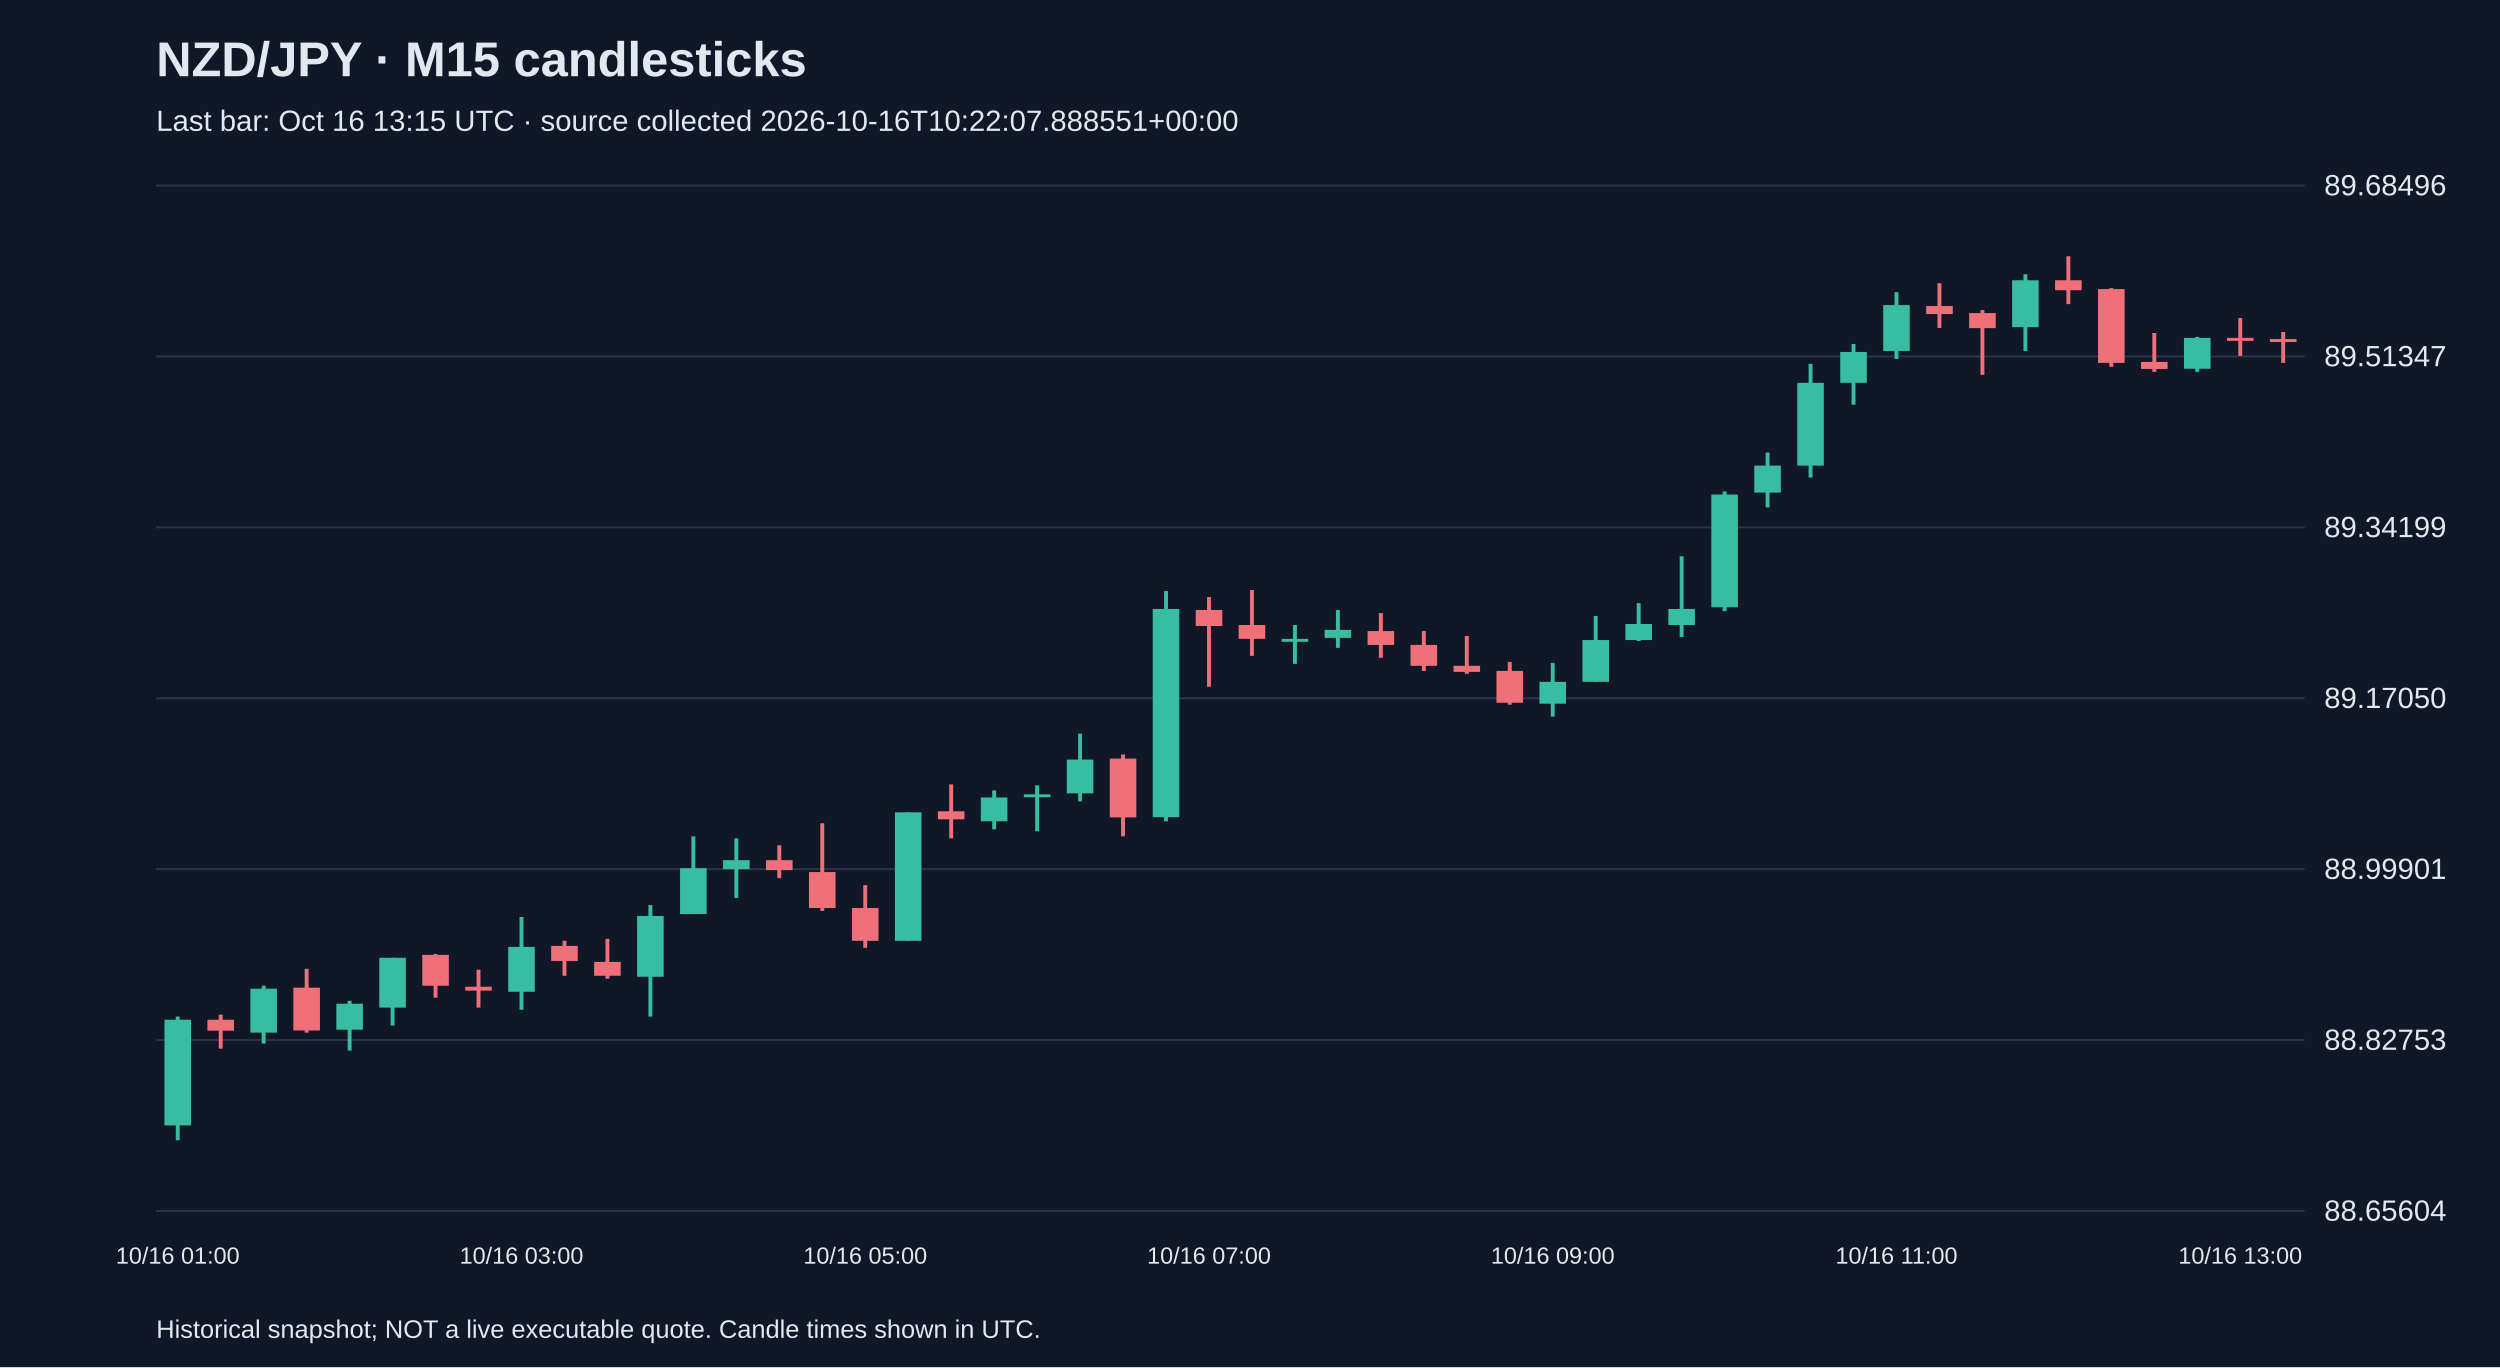
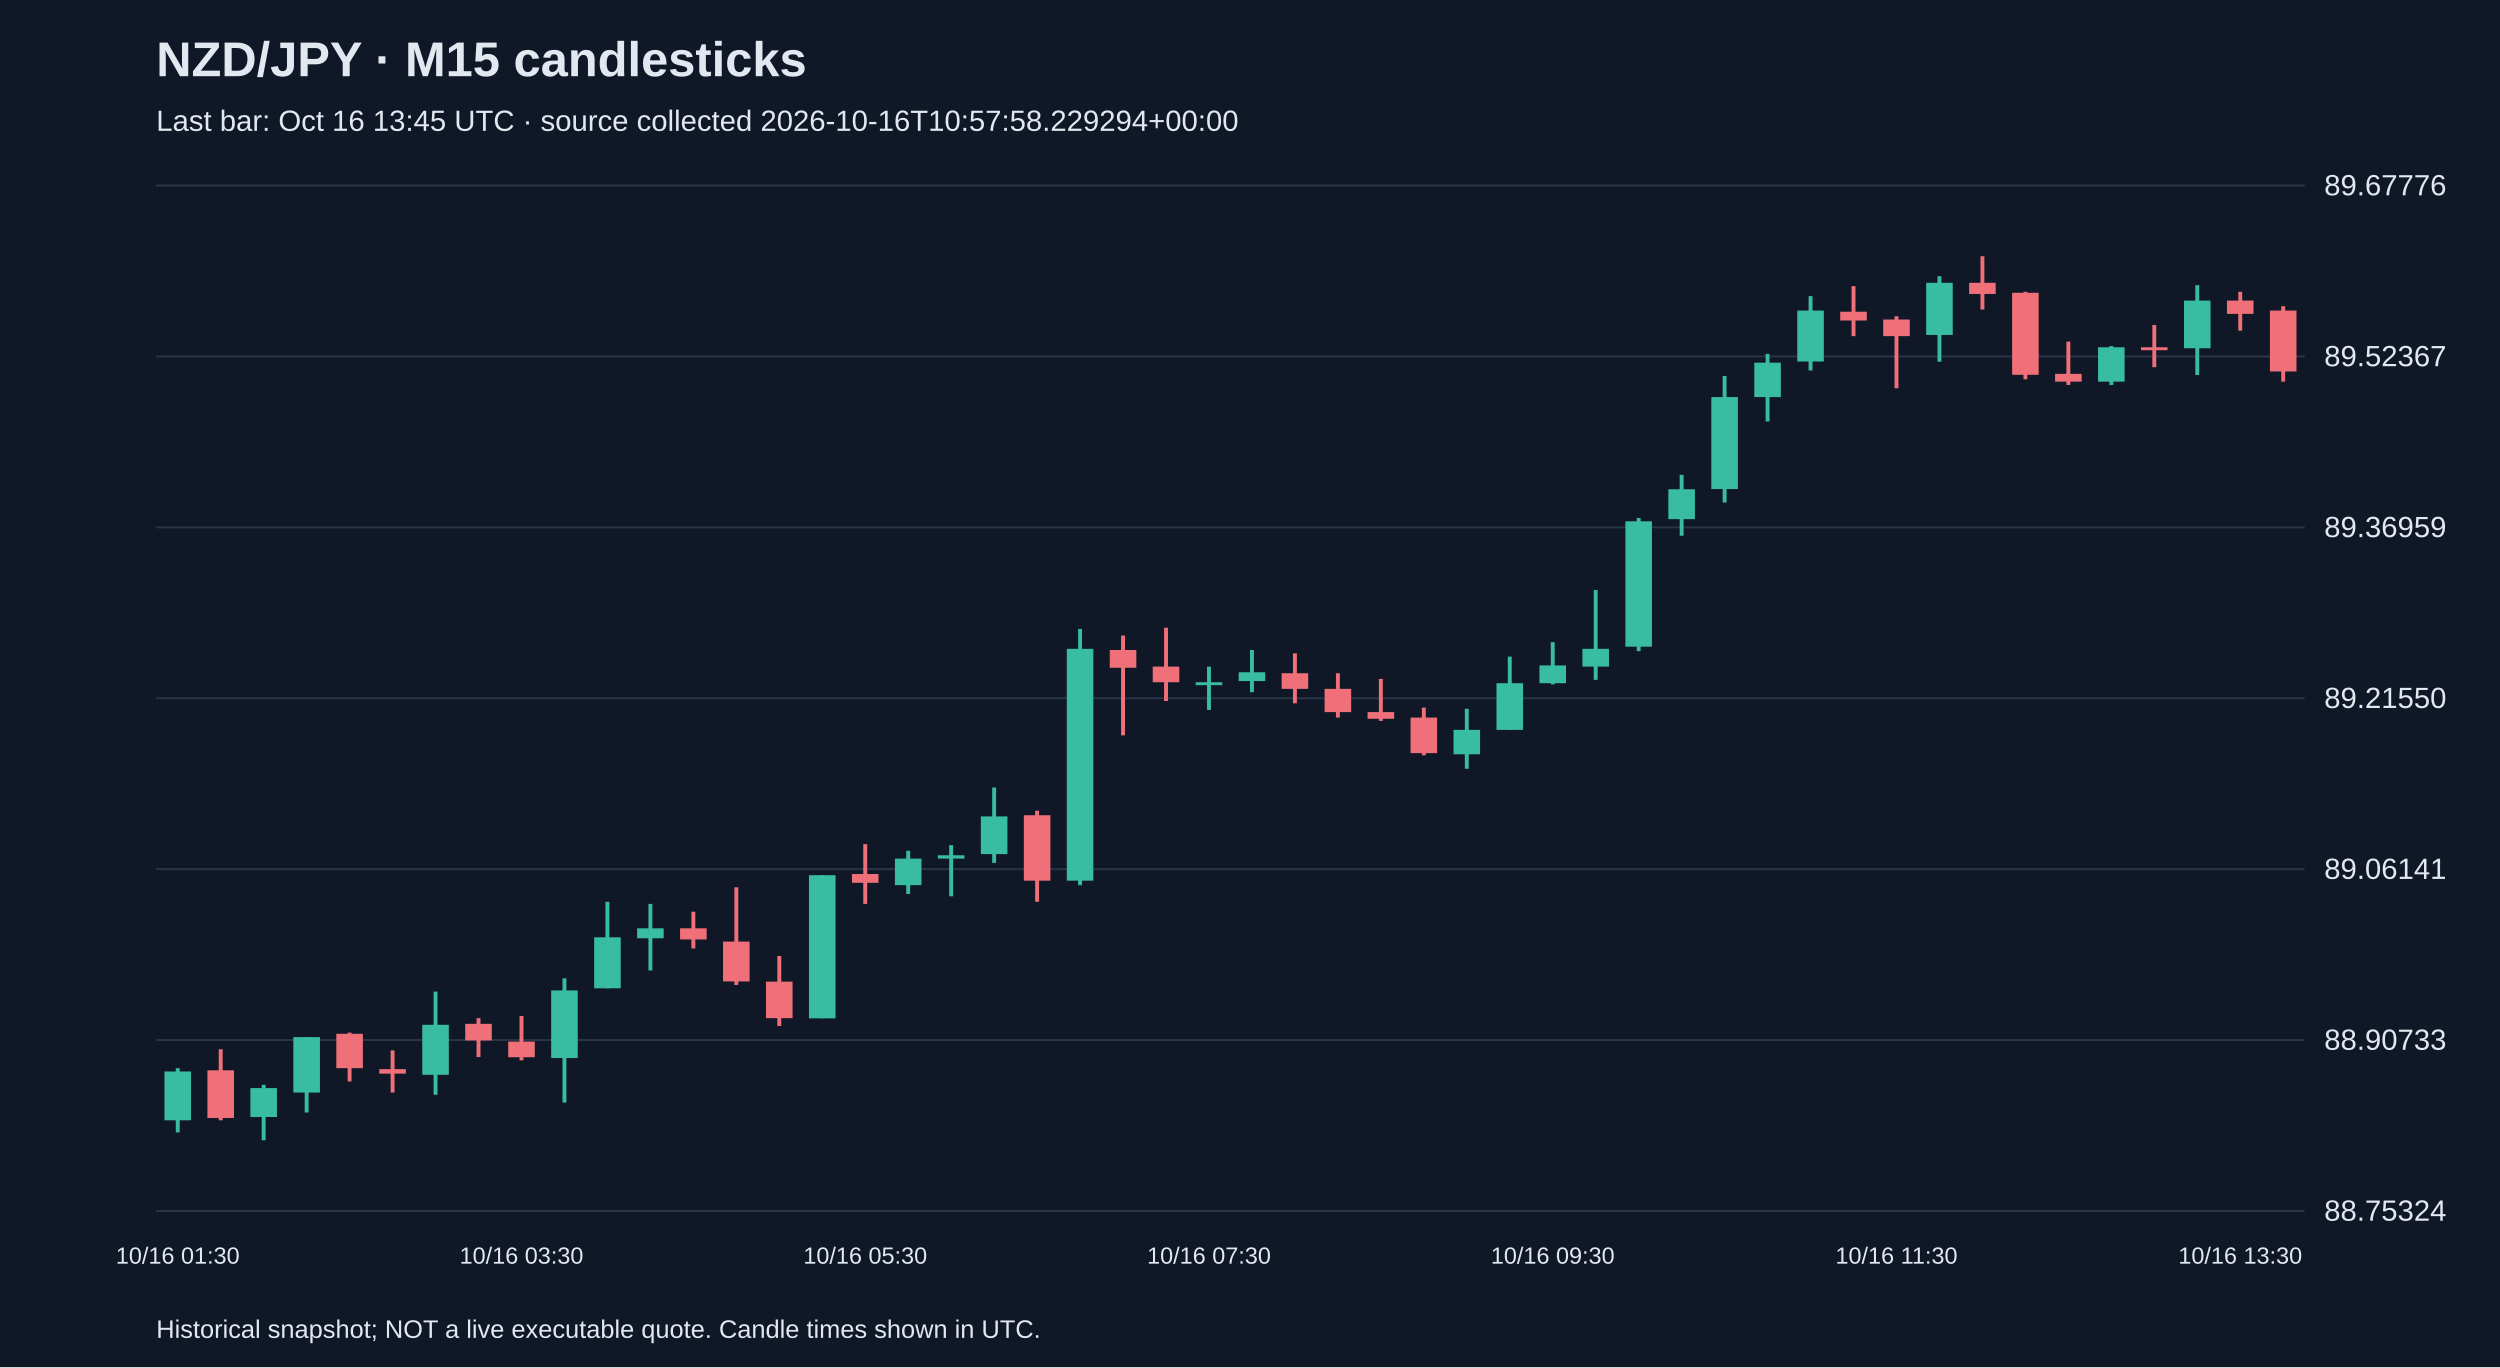
<svg xmlns="http://www.w3.org/2000/svg" viewBox="0 0 1280 700">
  <rect width="100%" height="100%" fill="#101827" />
  <style>text{font-family:Arial,sans-serif;fill:#e2e8f0}</style>
  <text x="80" y="39" font-size="25" font-weight="bold">NZD/JPY · M15 candlesticks</text>
-   <text x="80" y="67" font-size="15" fill="#a6b1c5">Last bar: Oct 16 13:15 UTC · source collected 2026-10-16T10:22:07.888551+00:00</text>
+   <text x="80" y="67" font-size="15" fill="#a6b1c5">Last bar: Oct 16 13:45 UTC · source collected 2026-10-16T10:57:58.229294+00:00</text>
  <line x1="80" y1="620.0" x2="1180" y2="620.0" stroke="#283548" />
-   <text x="1190" y="625.0" font-size="15">88.65604</text>
+   <text x="1190" y="625.0" font-size="15">88.75324</text>
  <line x1="80" y1="532.5" x2="1180" y2="532.5" stroke="#283548" />
-   <text x="1190" y="537.5" font-size="15">88.82753</text>
+   <text x="1190" y="537.5" font-size="15">88.90733</text>
  <line x1="80" y1="445.0" x2="1180" y2="445.0" stroke="#283548" />
-   <text x="1190" y="450.0" font-size="15">88.99901</text>
+   <text x="1190" y="450.0" font-size="15">89.06141</text>
  <line x1="80" y1="357.5" x2="1180" y2="357.5" stroke="#283548" />
-   <text x="1190" y="362.5" font-size="15">89.17050</text>
+   <text x="1190" y="362.5" font-size="15">89.21550</text>
  <line x1="80" y1="270.0" x2="1180" y2="270.0" stroke="#283548" />
-   <text x="1190" y="275.0" font-size="15">89.34199</text>
+   <text x="1190" y="275.0" font-size="15">89.36959</text>
  <line x1="80" y1="182.5" x2="1180" y2="182.5" stroke="#283548" />
-   <text x="1190" y="187.5" font-size="15">89.51347</text>
+   <text x="1190" y="187.5" font-size="15">89.52367</text>
  <line x1="80" y1="95.0" x2="1180" y2="95.0" stroke="#283548" />
-   <text x="1190" y="100.0" font-size="15">89.68496</text>
-   <line x1="91.0" y1="520.5" x2="91.0" y2="583.8" stroke="#38bca2" stroke-width="2" />
-   <rect x="84.2" y="522.1" width="13.6" height="54.1" fill="#38bca2" />
-   <text x="91.0" y="647" text-anchor="middle" font-size="12">10/16 01:00</text>
-   <line x1="113.0" y1="519.5" x2="113.0" y2="536.9" stroke="#f07079" stroke-width="2" />
-   <rect x="106.2" y="522.1" width="13.6" height="5.6" fill="#f07079" />
-   <line x1="135.0" y1="504.7" x2="135.0" y2="534.3" stroke="#38bca2" stroke-width="2" />
-   <rect x="128.2" y="506.2" width="13.6" height="22.5" fill="#38bca2" />
-   <line x1="157.0" y1="496.0" x2="157.0" y2="528.7" stroke="#f07079" stroke-width="2" />
-   <rect x="150.2" y="505.7" width="13.6" height="21.9" fill="#f07079" />
-   <line x1="179.0" y1="512.4" x2="179.0" y2="537.9" stroke="#38bca2" stroke-width="2" />
-   <rect x="172.2" y="513.9" width="13.6" height="13.3" fill="#38bca2" />
-   <line x1="201.0" y1="490.4" x2="201.0" y2="525.1" stroke="#38bca2" stroke-width="2" />
-   <rect x="194.2" y="490.4" width="13.6" height="25.5" fill="#38bca2" />
-   <line x1="223.0" y1="488.4" x2="223.0" y2="510.8" stroke="#f07079" stroke-width="2" />
-   <rect x="216.2" y="488.9" width="13.6" height="15.8" fill="#f07079" />
-   <line x1="245.0" y1="496.5" x2="245.0" y2="515.9" stroke="#f07079" stroke-width="2" />
-   <rect x="238.2" y="505.2" width="13.6" height="2.0" fill="#f07079" />
-   <line x1="267.0" y1="469.5" x2="267.0" y2="517.0" stroke="#38bca2" stroke-width="2" />
-   <rect x="260.2" y="484.8" width="13.6" height="23.0" fill="#38bca2" />
-   <text x="267.0" y="647" text-anchor="middle" font-size="12">10/16 03:00</text>
-   <line x1="289.0" y1="481.7" x2="289.0" y2="499.6" stroke="#f07079" stroke-width="2" />
-   <rect x="282.2" y="484.3" width="13.6" height="7.7" fill="#f07079" />
-   <line x1="311.0" y1="480.7" x2="311.0" y2="501.1" stroke="#f07079" stroke-width="2" />
-   <rect x="304.2" y="492.5" width="13.6" height="7.1" fill="#f07079" />
-   <line x1="333.0" y1="463.4" x2="333.0" y2="520.5" stroke="#38bca2" stroke-width="2" />
-   <rect x="326.2" y="469.0" width="13.6" height="31.1" fill="#38bca2" />
-   <line x1="355.0" y1="428.2" x2="355.0" y2="468.0" stroke="#38bca2" stroke-width="2" />
-   <rect x="348.2" y="444.5" width="13.6" height="23.5" fill="#38bca2" />
-   <line x1="377.0" y1="429.2" x2="377.0" y2="459.8" stroke="#38bca2" stroke-width="2" />
-   <rect x="370.2" y="440.4" width="13.6" height="4.6" fill="#38bca2" />
-   <line x1="399.0" y1="432.8" x2="399.0" y2="449.6" stroke="#f07079" stroke-width="2" />
-   <rect x="392.2" y="440.4" width="13.6" height="5.1" fill="#f07079" />
-   <line x1="421.0" y1="421.5" x2="421.0" y2="466.4" stroke="#f07079" stroke-width="2" />
-   <rect x="414.2" y="446.5" width="13.6" height="18.4" fill="#f07079" />
-   <line x1="443.0" y1="453.2" x2="443.0" y2="485.3" stroke="#f07079" stroke-width="2" />
-   <rect x="436.2" y="464.9" width="13.6" height="16.8" fill="#f07079" />
-   <text x="443.0" y="647" text-anchor="middle" font-size="12">10/16 05:00</text>
-   <line x1="465.0" y1="415.9" x2="465.0" y2="481.7" stroke="#38bca2" stroke-width="2" />
-   <rect x="458.2" y="415.9" width="13.6" height="65.8" fill="#38bca2" />
-   <line x1="487.0" y1="401.6" x2="487.0" y2="429.2" stroke="#f07079" stroke-width="2" />
-   <rect x="480.2" y="415.4" width="13.6" height="4.1" fill="#f07079" />
-   <line x1="509.0" y1="404.7" x2="509.0" y2="424.6" stroke="#38bca2" stroke-width="2" />
-   <rect x="502.2" y="408.3" width="13.6" height="12.2" fill="#38bca2" />
-   <line x1="531.0" y1="402.1" x2="531.0" y2="425.6" stroke="#38bca2" stroke-width="2" />
-   <rect x="524.2" y="406.7" width="13.6" height="1.5" fill="#38bca2" />
-   <line x1="553.0" y1="375.6" x2="553.0" y2="410.3" stroke="#38bca2" stroke-width="2" />
-   <rect x="546.2" y="388.9" width="13.6" height="17.3" fill="#38bca2" />
-   <line x1="575.0" y1="386.3" x2="575.0" y2="428.2" stroke="#f07079" stroke-width="2" />
-   <rect x="568.2" y="388.4" width="13.6" height="30.1" fill="#f07079" />
-   <line x1="597.0" y1="302.6" x2="597.0" y2="420.5" stroke="#38bca2" stroke-width="2" />
-   <rect x="590.2" y="311.8" width="13.6" height="106.6" fill="#38bca2" />
-   <line x1="619.0" y1="305.7" x2="619.0" y2="351.6" stroke="#f07079" stroke-width="2" />
-   <rect x="612.2" y="312.3" width="13.6" height="8.2" fill="#f07079" />
-   <text x="619.0" y="647" text-anchor="middle" font-size="12">10/16 07:00</text>
-   <line x1="641.0" y1="302.1" x2="641.0" y2="335.8" stroke="#f07079" stroke-width="2" />
-   <rect x="634.2" y="320.0" width="13.6" height="7.1" fill="#f07079" />
-   <line x1="663.0" y1="320.0" x2="663.0" y2="339.9" stroke="#38bca2" stroke-width="2" />
-   <rect x="656.2" y="327.1" width="13.6" height="1.5" fill="#38bca2" />
-   <line x1="685.0" y1="312.3" x2="685.0" y2="331.7" stroke="#38bca2" stroke-width="2" />
-   <rect x="678.2" y="322.5" width="13.6" height="4.1" fill="#38bca2" />
-   <line x1="707.0" y1="313.9" x2="707.0" y2="336.8" stroke="#f07079" stroke-width="2" />
-   <rect x="700.2" y="323.1" width="13.6" height="7.1" fill="#f07079" />
-   <line x1="729.0" y1="323.1" x2="729.0" y2="343.5" stroke="#f07079" stroke-width="2" />
-   <rect x="722.2" y="330.2" width="13.6" height="10.7" fill="#f07079" />
-   <line x1="751.0" y1="325.6" x2="751.0" y2="345.0" stroke="#f07079" stroke-width="2" />
-   <rect x="744.2" y="340.9" width="13.6" height="3.1" fill="#f07079" />
-   <line x1="773.0" y1="338.9" x2="773.0" y2="360.8" stroke="#f07079" stroke-width="2" />
-   <rect x="766.2" y="343.5" width="13.6" height="16.3" fill="#f07079" />
-   <line x1="795.0" y1="339.4" x2="795.0" y2="366.9" stroke="#38bca2" stroke-width="2" />
-   <rect x="788.2" y="349.1" width="13.6" height="11.2" fill="#38bca2" />
-   <text x="795.0" y="647" text-anchor="middle" font-size="12">10/16 09:00</text>
-   <line x1="817.0" y1="315.4" x2="817.0" y2="349.1" stroke="#38bca2" stroke-width="2" />
-   <rect x="810.2" y="327.7" width="13.6" height="21.4" fill="#38bca2" />
-   <line x1="839.0" y1="308.8" x2="839.0" y2="328.2" stroke="#38bca2" stroke-width="2" />
-   <rect x="832.2" y="319.5" width="13.6" height="8.2" fill="#38bca2" />
-   <line x1="861.0" y1="284.8" x2="861.0" y2="326.1" stroke="#38bca2" stroke-width="2" />
-   <rect x="854.2" y="311.8" width="13.6" height="8.2" fill="#38bca2" />
-   <line x1="883.0" y1="251.6" x2="883.0" y2="312.9" stroke="#38bca2" stroke-width="2" />
-   <rect x="876.2" y="253.2" width="13.6" height="57.7" fill="#38bca2" />
-   <line x1="905.0" y1="231.7" x2="905.0" y2="259.8" stroke="#38bca2" stroke-width="2" />
-   <rect x="898.2" y="238.4" width="13.6" height="13.8" fill="#38bca2" />
-   <line x1="927.0" y1="186.3" x2="927.0" y2="244.5" stroke="#38bca2" stroke-width="2" />
-   <rect x="920.2" y="196.0" width="13.6" height="42.4" fill="#38bca2" />
-   <line x1="949.0" y1="176.1" x2="949.0" y2="207.2" stroke="#38bca2" stroke-width="2" />
-   <rect x="942.2" y="180.2" width="13.6" height="15.8" fill="#38bca2" />
-   <line x1="971.0" y1="149.6" x2="971.0" y2="183.8" stroke="#38bca2" stroke-width="2" />
-   <rect x="964.2" y="156.2" width="13.6" height="23.5" fill="#38bca2" />
-   <text x="971.0" y="647" text-anchor="middle" font-size="12">10/16 11:00</text>
-   <line x1="993.0" y1="145.0" x2="993.0" y2="167.9" stroke="#f07079" stroke-width="2" />
-   <rect x="986.2" y="156.7" width="13.6" height="4.1" fill="#f07079" />
-   <line x1="1015.0" y1="158.8" x2="1015.0" y2="191.9" stroke="#f07079" stroke-width="2" />
-   <rect x="1008.2" y="160.3" width="13.6" height="7.7" fill="#f07079" />
-   <line x1="1037.0" y1="140.4" x2="1037.0" y2="179.7" stroke="#38bca2" stroke-width="2" />
-   <rect x="1030.2" y="143.5" width="13.6" height="24.0" fill="#38bca2" />
-   <line x1="1059.0" y1="131.2" x2="1059.0" y2="155.7" stroke="#f07079" stroke-width="2" />
-   <rect x="1052.2" y="143.5" width="13.6" height="5.1" fill="#f07079" />
-   <line x1="1081.0" y1="147.5" x2="1081.0" y2="187.8" stroke="#f07079" stroke-width="2" />
-   <rect x="1074.2" y="148.0" width="13.6" height="37.8" fill="#f07079" />
-   <line x1="1103.0" y1="170.5" x2="1103.0" y2="190.4" stroke="#f07079" stroke-width="2" />
-   <rect x="1096.2" y="185.3" width="13.6" height="3.6" fill="#f07079" />
-   <line x1="1125.0" y1="172.5" x2="1125.0" y2="190.4" stroke="#38bca2" stroke-width="2" />
-   <rect x="1118.2" y="173.0" width="13.6" height="15.8" fill="#38bca2" />
-   <line x1="1147.0" y1="162.8" x2="1147.0" y2="182.2" stroke="#f07079" stroke-width="2" />
-   <rect x="1140.2" y="173.0" width="13.6" height="1.5" fill="#f07079" />
-   <text x="1147.0" y="647" text-anchor="middle" font-size="12">10/16 13:00</text>
-   <line x1="1169.0" y1="170.0" x2="1169.0" y2="185.8" stroke="#f07079" stroke-width="2" />
-   <rect x="1162.2" y="173.6" width="13.6" height="1.5" fill="#f07079" />
+   <text x="1190" y="100.0" font-size="15">89.67776</text>
+   <line x1="91.0" y1="546.9" x2="91.0" y2="579.8" stroke="#38bca2" stroke-width="2" />
+   <rect x="84.2" y="548.6" width="13.6" height="25.0" fill="#38bca2" />
+   <text x="91.0" y="647" text-anchor="middle" font-size="12">10/16 01:30</text>
+   <line x1="113.0" y1="537.2" x2="113.0" y2="573.6" stroke="#f07079" stroke-width="2" />
+   <rect x="106.2" y="548.0" width="13.6" height="24.4" fill="#f07079" />
+   <line x1="135.0" y1="555.4" x2="135.0" y2="583.8" stroke="#38bca2" stroke-width="2" />
+   <rect x="128.2" y="557.1" width="13.6" height="14.8" fill="#38bca2" />
+   <line x1="157.0" y1="531.0" x2="157.0" y2="569.6" stroke="#38bca2" stroke-width="2" />
+   <rect x="150.2" y="531.0" width="13.6" height="28.4" fill="#38bca2" />
+   <line x1="179.0" y1="528.7" x2="179.0" y2="553.7" stroke="#f07079" stroke-width="2" />
+   <rect x="172.2" y="529.3" width="13.6" height="17.6" fill="#f07079" />
+   <line x1="201.0" y1="537.8" x2="201.0" y2="559.4" stroke="#f07079" stroke-width="2" />
+   <rect x="194.2" y="547.4" width="13.6" height="2.3" fill="#f07079" />
+   <line x1="223.0" y1="507.7" x2="223.0" y2="560.5" stroke="#38bca2" stroke-width="2" />
+   <rect x="216.2" y="524.7" width="13.6" height="25.6" fill="#38bca2" />
+   <line x1="245.0" y1="521.3" x2="245.0" y2="541.2" stroke="#f07079" stroke-width="2" />
+   <rect x="238.2" y="524.2" width="13.6" height="8.5" fill="#f07079" />
+   <line x1="267.0" y1="520.2" x2="267.0" y2="542.9" stroke="#f07079" stroke-width="2" />
+   <rect x="260.2" y="533.3" width="13.6" height="8.0" fill="#f07079" />
+   <text x="267.0" y="647" text-anchor="middle" font-size="12">10/16 03:30</text>
+   <line x1="289.0" y1="500.9" x2="289.0" y2="564.5" stroke="#38bca2" stroke-width="2" />
+   <rect x="282.2" y="507.1" width="13.6" height="34.6" fill="#38bca2" />
+   <line x1="311.0" y1="461.7" x2="311.0" y2="506.0" stroke="#38bca2" stroke-width="2" />
+   <rect x="304.2" y="479.9" width="13.6" height="26.1" fill="#38bca2" />
+   <line x1="333.0" y1="462.8" x2="333.0" y2="496.9" stroke="#38bca2" stroke-width="2" />
+   <rect x="326.2" y="475.3" width="13.6" height="5.1" fill="#38bca2" />
+   <line x1="355.0" y1="466.8" x2="355.0" y2="485.6" stroke="#f07079" stroke-width="2" />
+   <rect x="348.2" y="475.3" width="13.6" height="5.7" fill="#f07079" />
+   <line x1="377.0" y1="454.3" x2="377.0" y2="504.3" stroke="#f07079" stroke-width="2" />
+   <rect x="370.2" y="482.1" width="13.6" height="20.4" fill="#f07079" />
+   <line x1="399.0" y1="489.5" x2="399.0" y2="525.3" stroke="#f07079" stroke-width="2" />
+   <rect x="392.2" y="502.6" width="13.6" height="18.7" fill="#f07079" />
+   <line x1="421.0" y1="448.1" x2="421.0" y2="521.3" stroke="#38bca2" stroke-width="2" />
+   <rect x="414.2" y="448.1" width="13.6" height="73.3" fill="#38bca2" />
+   <line x1="443.0" y1="432.2" x2="443.0" y2="462.8" stroke="#f07079" stroke-width="2" />
+   <rect x="436.2" y="447.5" width="13.6" height="4.5" fill="#f07079" />
+   <text x="443.0" y="647" text-anchor="middle" font-size="12">10/16 05:30</text>
+   <line x1="465.0" y1="435.6" x2="465.0" y2="457.7" stroke="#38bca2" stroke-width="2" />
+   <rect x="458.2" y="439.6" width="13.6" height="13.6" fill="#38bca2" />
+   <line x1="487.0" y1="432.7" x2="487.0" y2="458.9" stroke="#38bca2" stroke-width="2" />
+   <rect x="480.2" y="437.9" width="13.6" height="1.7" fill="#38bca2" />
+   <line x1="509.0" y1="403.2" x2="509.0" y2="441.8" stroke="#38bca2" stroke-width="2" />
+   <rect x="502.2" y="418.0" width="13.6" height="19.3" fill="#38bca2" />
+   <line x1="531.0" y1="415.1" x2="531.0" y2="461.7" stroke="#f07079" stroke-width="2" />
+   <rect x="524.2" y="417.4" width="13.6" height="33.5" fill="#f07079" />
+   <line x1="553.0" y1="322.0" x2="553.0" y2="453.2" stroke="#38bca2" stroke-width="2" />
+   <rect x="546.2" y="332.2" width="13.6" height="118.7" fill="#38bca2" />
+   <line x1="575.0" y1="325.4" x2="575.0" y2="376.5" stroke="#f07079" stroke-width="2" />
+   <rect x="568.2" y="332.8" width="13.6" height="9.1" fill="#f07079" />
+   <line x1="597.0" y1="321.4" x2="597.0" y2="358.9" stroke="#f07079" stroke-width="2" />
+   <rect x="590.2" y="341.3" width="13.6" height="8.0" fill="#f07079" />
+   <line x1="619.0" y1="341.3" x2="619.0" y2="363.5" stroke="#38bca2" stroke-width="2" />
+   <rect x="612.2" y="349.3" width="13.6" height="1.5" fill="#38bca2" />
+   <text x="619.0" y="647" text-anchor="middle" font-size="12">10/16 07:30</text>
+   <line x1="641.0" y1="332.8" x2="641.0" y2="354.4" stroke="#38bca2" stroke-width="2" />
+   <rect x="634.2" y="344.2" width="13.6" height="4.5" fill="#38bca2" />
+   <line x1="663.0" y1="334.5" x2="663.0" y2="360.1" stroke="#f07079" stroke-width="2" />
+   <rect x="656.2" y="344.7" width="13.6" height="8.0" fill="#f07079" />
+   <line x1="685.0" y1="344.7" x2="685.0" y2="367.4" stroke="#f07079" stroke-width="2" />
+   <rect x="678.2" y="352.7" width="13.6" height="11.9" fill="#f07079" />
+   <line x1="707.0" y1="347.6" x2="707.0" y2="369.1" stroke="#f07079" stroke-width="2" />
+   <rect x="700.2" y="364.6" width="13.6" height="3.4" fill="#f07079" />
+   <line x1="729.0" y1="362.3" x2="729.0" y2="386.7" stroke="#f07079" stroke-width="2" />
+   <rect x="722.2" y="367.4" width="13.6" height="18.2" fill="#f07079" />
+   <line x1="751.0" y1="362.9" x2="751.0" y2="393.6" stroke="#38bca2" stroke-width="2" />
+   <rect x="744.2" y="373.7" width="13.6" height="12.5" fill="#38bca2" />
+   <line x1="773.0" y1="336.2" x2="773.0" y2="373.7" stroke="#38bca2" stroke-width="2" />
+   <rect x="766.2" y="349.8" width="13.6" height="23.9" fill="#38bca2" />
+   <line x1="795.0" y1="328.8" x2="795.0" y2="350.4" stroke="#38bca2" stroke-width="2" />
+   <rect x="788.2" y="340.7" width="13.6" height="9.1" fill="#38bca2" />
+   <text x="795.0" y="647" text-anchor="middle" font-size="12">10/16 09:30</text>
+   <line x1="817.0" y1="302.1" x2="817.0" y2="348.1" stroke="#38bca2" stroke-width="2" />
+   <rect x="810.2" y="332.2" width="13.6" height="9.1" fill="#38bca2" />
+   <line x1="839.0" y1="265.2" x2="839.0" y2="333.4" stroke="#38bca2" stroke-width="2" />
+   <rect x="832.2" y="266.9" width="13.6" height="64.2" fill="#38bca2" />
+   <line x1="861.0" y1="243.1" x2="861.0" y2="274.3" stroke="#38bca2" stroke-width="2" />
+   <rect x="854.2" y="250.5" width="13.6" height="15.3" fill="#38bca2" />
+   <line x1="883.0" y1="192.5" x2="883.0" y2="257.3" stroke="#38bca2" stroke-width="2" />
+   <rect x="876.2" y="203.3" width="13.6" height="47.1" fill="#38bca2" />
+   <line x1="905.0" y1="181.2" x2="905.0" y2="215.8" stroke="#38bca2" stroke-width="2" />
+   <rect x="898.2" y="185.7" width="13.6" height="17.6" fill="#38bca2" />
+   <line x1="927.0" y1="151.6" x2="927.0" y2="189.7" stroke="#38bca2" stroke-width="2" />
+   <rect x="920.2" y="159.0" width="13.6" height="26.1" fill="#38bca2" />
+   <line x1="949.0" y1="146.5" x2="949.0" y2="172.1" stroke="#f07079" stroke-width="2" />
+   <rect x="942.2" y="159.6" width="13.6" height="4.5" fill="#f07079" />
+   <line x1="971.0" y1="161.9" x2="971.0" y2="198.8" stroke="#f07079" stroke-width="2" />
+   <rect x="964.2" y="163.6" width="13.6" height="8.5" fill="#f07079" />
+   <text x="971.0" y="647" text-anchor="middle" font-size="12">10/16 11:30</text>
+   <line x1="993.0" y1="141.4" x2="993.0" y2="185.2" stroke="#38bca2" stroke-width="2" />
+   <rect x="986.2" y="144.8" width="13.6" height="26.7" fill="#38bca2" />
+   <line x1="1015.0" y1="131.2" x2="1015.0" y2="158.5" stroke="#f07079" stroke-width="2" />
+   <rect x="1008.2" y="144.8" width="13.6" height="5.7" fill="#f07079" />
+   <line x1="1037.0" y1="149.4" x2="1037.0" y2="194.2" stroke="#f07079" stroke-width="2" />
+   <rect x="1030.2" y="149.9" width="13.6" height="42.0" fill="#f07079" />
+   <line x1="1059.0" y1="174.9" x2="1059.0" y2="197.1" stroke="#f07079" stroke-width="2" />
+   <rect x="1052.2" y="191.4" width="13.6" height="4.0" fill="#f07079" />
+   <line x1="1081.0" y1="177.2" x2="1081.0" y2="197.1" stroke="#38bca2" stroke-width="2" />
+   <rect x="1074.2" y="177.8" width="13.6" height="17.6" fill="#38bca2" />
+   <line x1="1103.0" y1="166.4" x2="1103.0" y2="188.0" stroke="#f07079" stroke-width="2" />
+   <rect x="1096.2" y="177.8" width="13.6" height="1.5" fill="#f07079" />
+   <line x1="1125.0" y1="146.0" x2="1125.0" y2="192.0" stroke="#38bca2" stroke-width="2" />
+   <rect x="1118.2" y="153.9" width="13.6" height="24.4" fill="#38bca2" />
+   <line x1="1147.0" y1="149.4" x2="1147.0" y2="169.3" stroke="#f07079" stroke-width="2" />
+   <rect x="1140.2" y="153.9" width="13.6" height="6.8" fill="#f07079" />
+   <text x="1147.0" y="647" text-anchor="middle" font-size="12">10/16 13:30</text>
+   <line x1="1169.0" y1="156.8" x2="1169.0" y2="195.4" stroke="#f07079" stroke-width="2" />
+   <rect x="1162.2" y="159.0" width="13.6" height="31.2" fill="#f07079" />
  <text x="80" y="685" font-size="13">Historical snapshot; NOT a live executable quote. Candle times shown in UTC.</text>
</svg>
